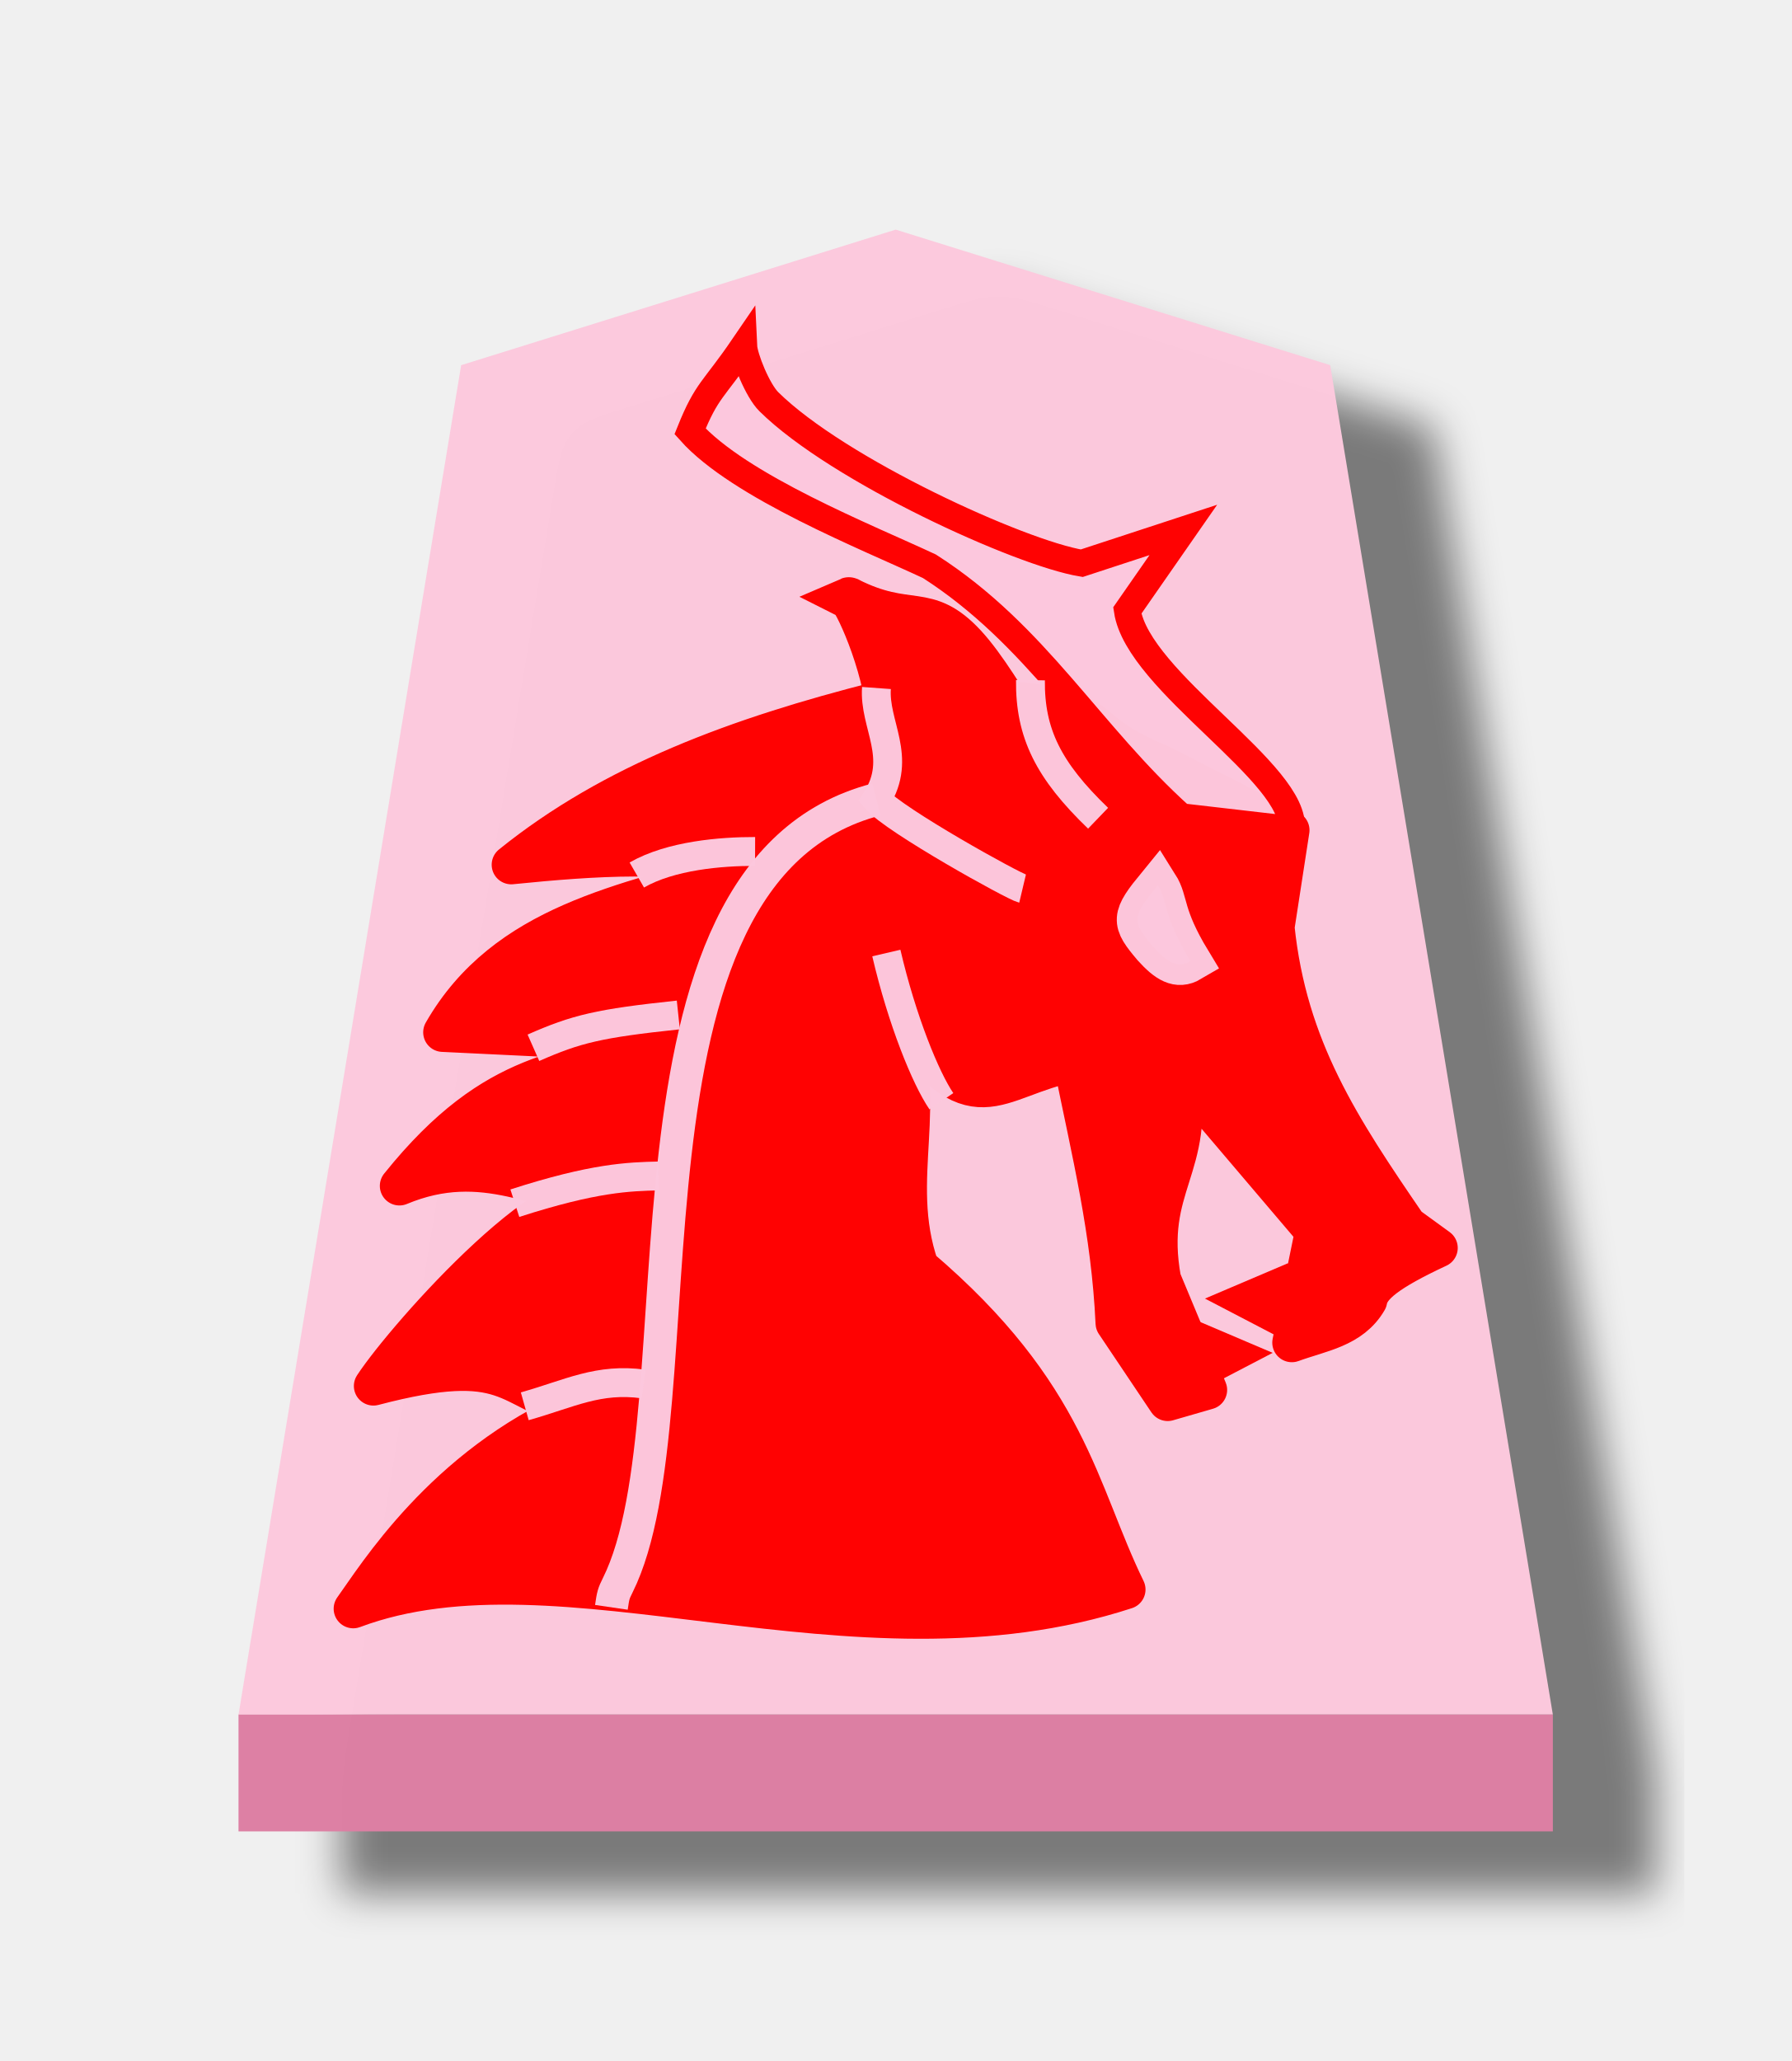
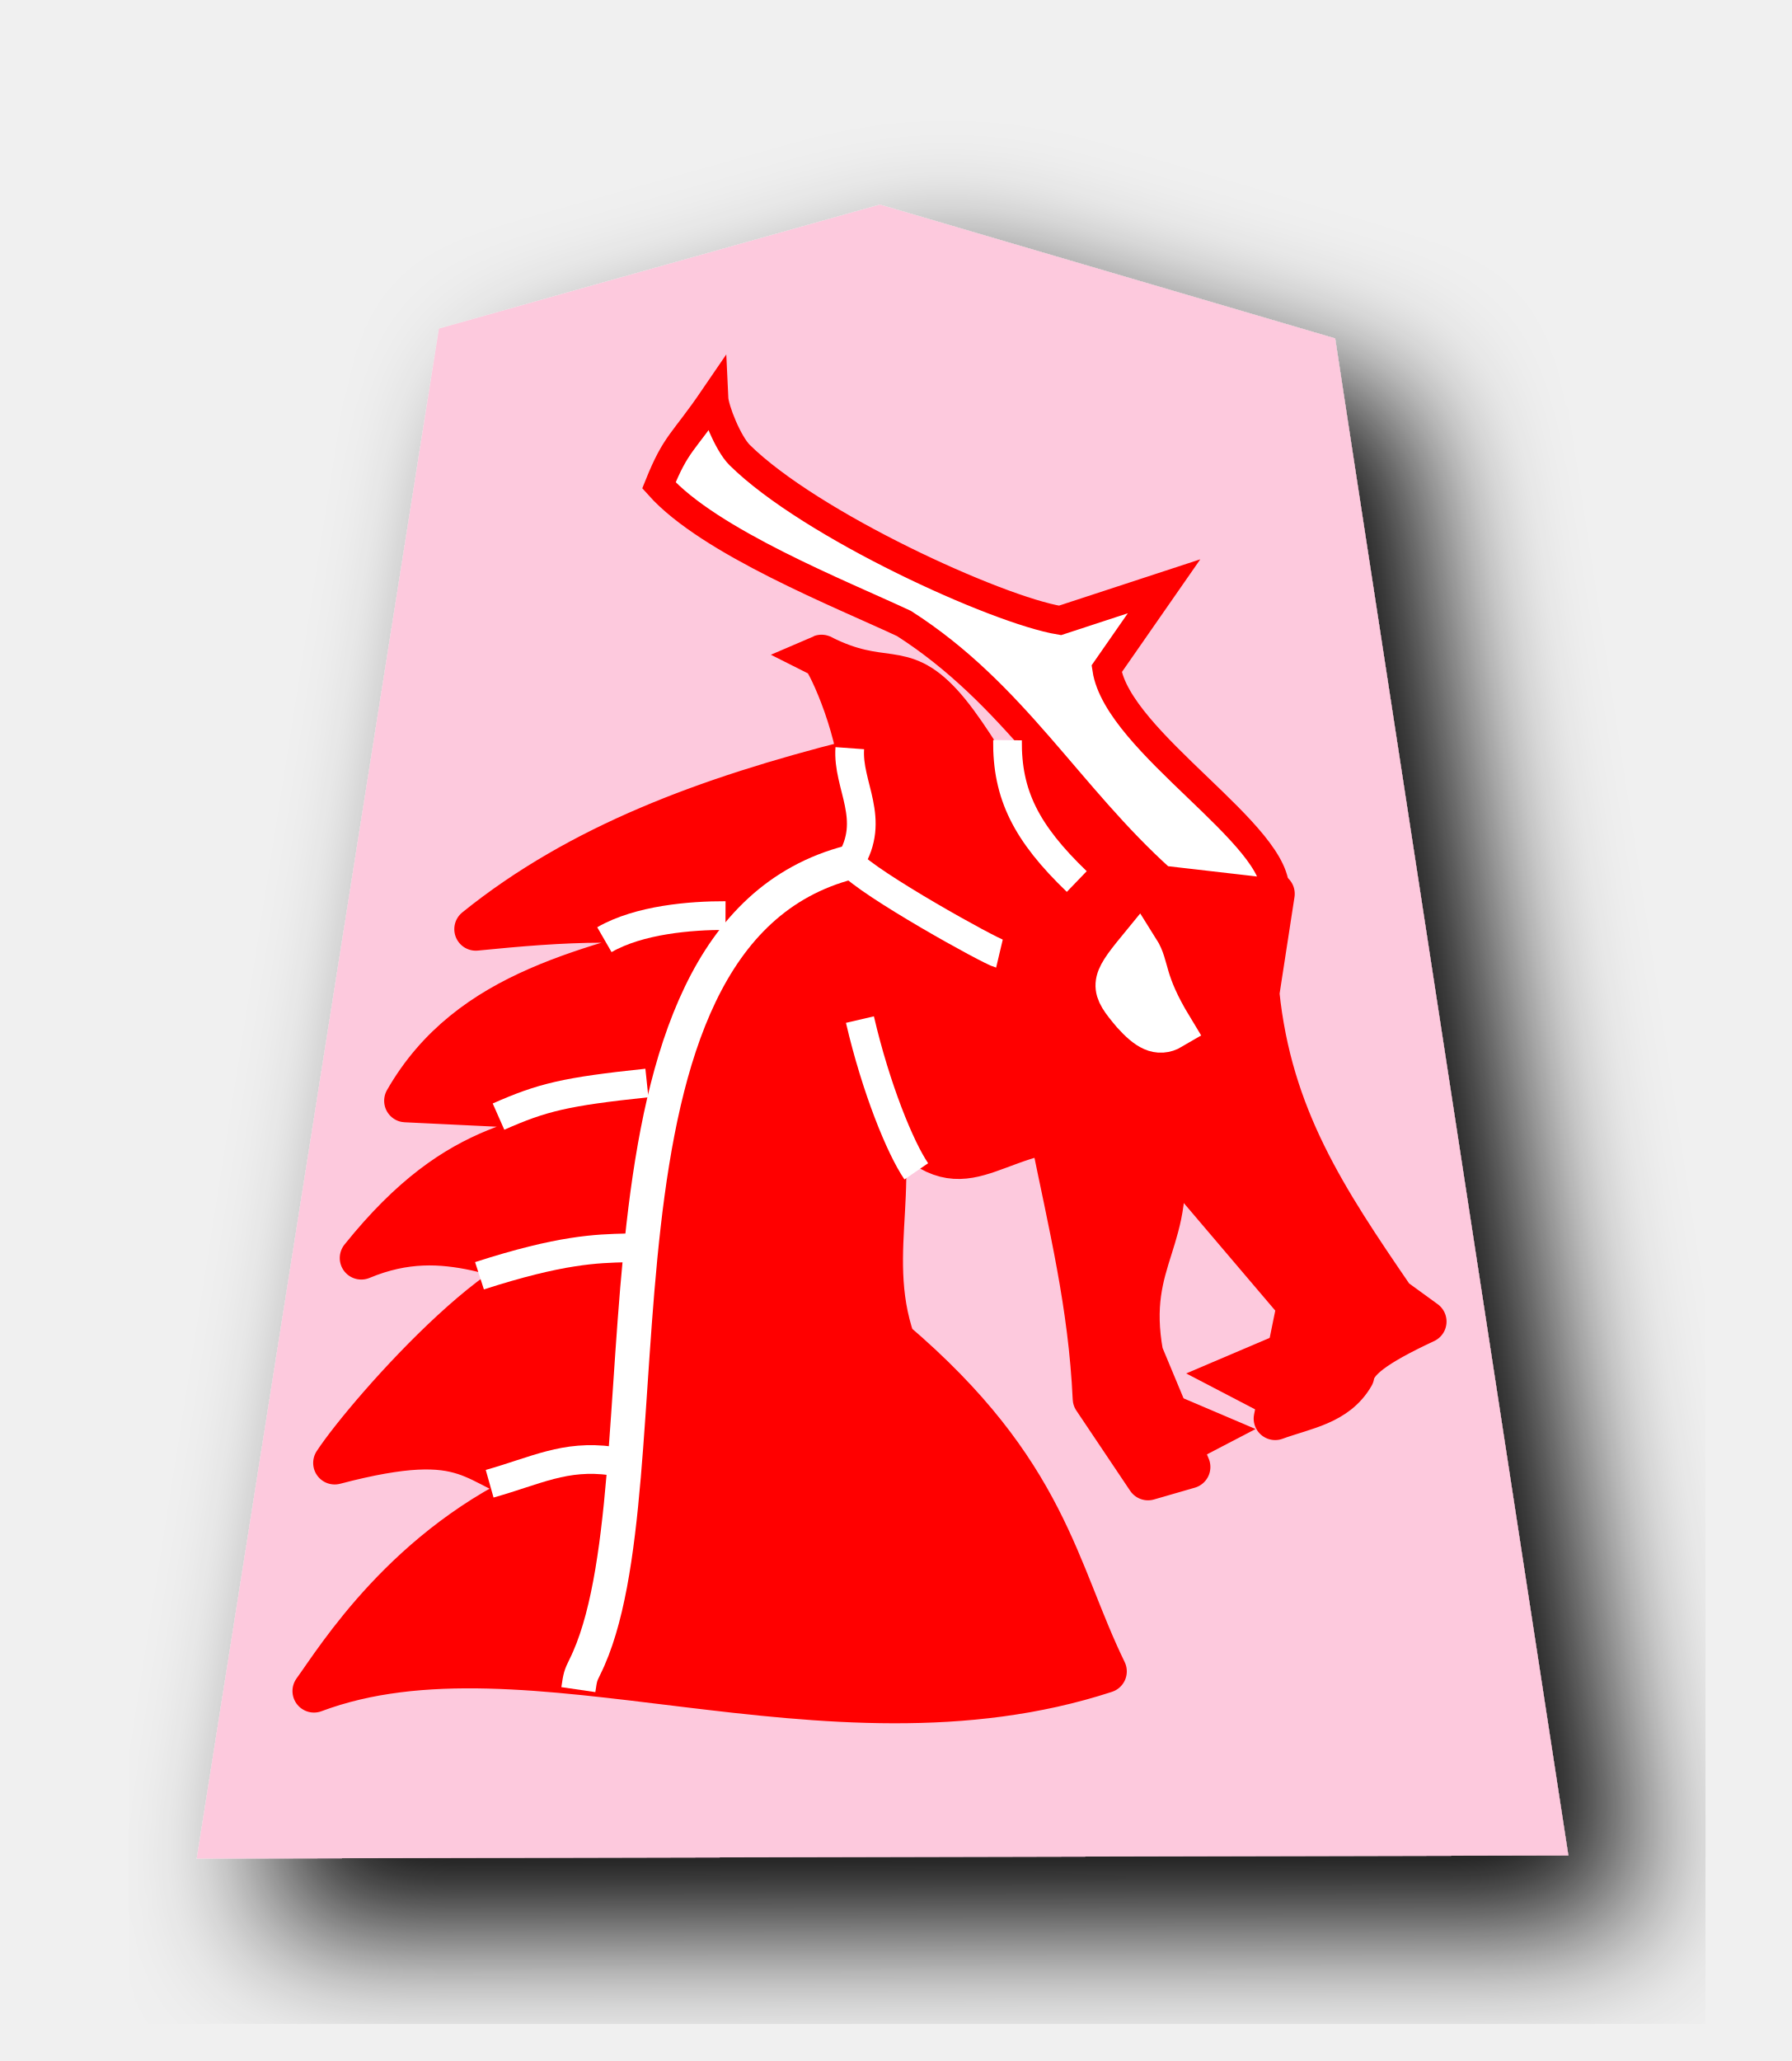
<svg xmlns="http://www.w3.org/2000/svg" width="52.157" height="60" version="1.1" id="svg1717">
  <defs id="defs1721">
    <filter style="color-interpolation-filters:sRGB" id="filter1552">
      <feFlood flood-opacity="0.498" flood-color="rgb(0,0,0)" result="flood" id="feFlood1542" />
      <feComposite in="flood" in2="SourceGraphic" operator="in" result="composite1" id="feComposite1544" />
      <feGaussianBlur in="composite1" stdDeviation="2.5" result="blur" id="feGaussianBlur1546" />
      <feOffset dx="4.57967e-15" dy="4.41314e-15" result="offset" id="feOffset1548" />
      <feComposite in="SourceGraphic" in2="offset" operator="over" result="composite2" id="feComposite1550" />
    </filter>
    <filter style="color-interpolation-filters:sRGB" id="filter1540">
      <feFlood flood-opacity="0.498" flood-color="rgb(0,0,0)" result="flood" id="feFlood1530" />
      <feComposite in="flood" in2="SourceGraphic" operator="in" result="composite1" id="feComposite1532" />
      <feGaussianBlur in="composite1" stdDeviation="2.5" result="blur" id="feGaussianBlur1534" />
      <feOffset dx="4.57967e-15" dy="4.41314e-15" result="offset" id="feOffset1536" />
      <feComposite in="SourceGraphic" in2="offset" operator="over" result="composite2" id="feComposite1538" />
    </filter>
    <filter id="drop-shadow-9">
      <feGaussianBlur in="SourceAlpha" result="blur" stdDeviation="2" id="feGaussianBlur5056" />
      <feOffset result="offsetBlur" dx="2" dy="2" id="feOffset5058" />
      <feBlend in="SourceGraphic" in2="offsetBlur" mode="normal" id="feBlend5060" />
    </filter>
    <filter id="drop-shadow-2">
      <feGaussianBlur in="SourceAlpha" result="blur" stdDeviation="2" id="feGaussianBlur6807" />
      <feOffset result="offsetBlur" dx="2" dy="2" id="feOffset6809" />
      <feBlend in="SourceGraphic" in2="offsetBlur" mode="normal" id="feBlend6811" />
    </filter>
    <filter id="drop-shadow-2-8">
      <feGaussianBlur in="SourceAlpha" result="blur" stdDeviation="2" id="feGaussianBlur6807-2" />
      <feOffset result="offsetBlur" dx="2" dy="2" id="feOffset6809-8" />
      <feBlend in="SourceGraphic" in2="offsetBlur" mode="normal" id="feBlend6811-0" />
    </filter>
    <filter id="drop-shadow-6">
      <feGaussianBlur in="SourceAlpha" result="blur" stdDeviation="2" id="feGaussianBlur5056-9" />
      <feOffset result="offsetBlur" dx="2" dy="2" id="feOffset5058-0" />
      <feBlend in="SourceGraphic" in2="offsetBlur" mode="normal" id="feBlend5060-9" />
    </filter>
    <filter id="drop-shadow-27">
      <feGaussianBlur in="SourceAlpha" result="blur" stdDeviation="2" id="feGaussianBlur5056-5" />
      <feOffset result="offsetBlur" dx="2" dy="2" id="feOffset5058-6" />
      <feBlend in="SourceGraphic" in2="offsetBlur" mode="normal" id="feBlend5060-96" />
    </filter>
    <filter id="drop-shadow-2-88">
      <feGaussianBlur in="SourceAlpha" result="blur" stdDeviation="2" id="feGaussianBlur6807-1" />
      <feOffset result="offsetBlur" dx="2" dy="2" id="feOffset6809-5" />
      <feBlend in="SourceGraphic" in2="offsetBlur" mode="normal" id="feBlend6811-7" />
    </filter>
    <filter id="drop-shadow-2-6">
      <feGaussianBlur in="SourceAlpha" result="blur" stdDeviation="2" id="feGaussianBlur6807-4" />
      <feOffset result="offsetBlur" dx="2" dy="2" id="feOffset6809-6" />
      <feBlend in="SourceGraphic" in2="offsetBlur" mode="normal" id="feBlend6811-8" />
    </filter>
    <filter id="drop-shadow-62">
      <feGaussianBlur in="SourceAlpha" result="blur" stdDeviation="2" id="feGaussianBlur5056-7" />
      <feOffset result="offsetBlur" dx="2" dy="2" id="feOffset5058-9" />
      <feBlend in="SourceGraphic" in2="offsetBlur" mode="normal" id="feBlend5060-1" />
    </filter>
    <filter id="drop-shadow-1">
      <feGaussianBlur in="SourceAlpha" result="blur" stdDeviation="2" id="feGaussianBlur5056-0" />
      <feOffset result="offsetBlur" dx="2" dy="2" id="feOffset5058-7" />
      <feBlend in="SourceGraphic" in2="offsetBlur" mode="normal" id="feBlend5060-4" />
    </filter>
-     <filter id="drop-shadow-2-67">
-       <feGaussianBlur in="SourceAlpha" result="blur" stdDeviation="2" id="feGaussianBlur6807-7" />
-       <feOffset result="offsetBlur" dx="2" dy="2" id="feOffset6809-4" />
-       <feBlend in="SourceGraphic" in2="offsetBlur" mode="normal" id="feBlend6811-74" />
-     </filter>
-     <filter id="drop-shadow-2-86">
-       <feGaussianBlur in="SourceAlpha" result="blur" stdDeviation="2" id="feGaussianBlur6807-6" />
-       <feOffset result="offsetBlur" dx="2" dy="2" id="feOffset6809-9" />
-       <feBlend in="SourceGraphic" in2="offsetBlur" mode="normal" id="feBlend6811-1" />
-     </filter>
-     <filter id="drop-shadow-22">
-       <feGaussianBlur in="SourceAlpha" result="blur" stdDeviation="2" id="feGaussianBlur5056-0-5" />
-       <feOffset result="offsetBlur" dx="2" dy="2" id="feOffset5058-0-0" />
-       <feBlend in="SourceGraphic" in2="offsetBlur" mode="normal" id="feBlend5060-0" />
-     </filter>
-     <filter id="drop-shadow-2-8-6">
-       <feGaussianBlur in="SourceAlpha" result="blur" stdDeviation="2" id="feGaussianBlur6807-40" />
-       <feOffset result="offsetBlur" dx="2" dy="2" id="feOffset6809-4-3" />
-       <feBlend in="SourceGraphic" in2="offsetBlur" mode="normal" id="feBlend6811-3" />
-     </filter>
-     <filter id="drop-shadow-5">
-       <feGaussianBlur in="SourceAlpha" result="blur" stdDeviation="2" id="feGaussianBlur5056-6" />
-       <feOffset result="offsetBlur" dx="2" dy="2" id="feOffset5058-2" />
-       <feBlend in="SourceGraphic" in2="offsetBlur" mode="normal" id="feBlend5060-8" />
-     </filter>
-     <filter id="drop-shadow-5-9">
-       <feGaussianBlur in="SourceAlpha" result="blur" stdDeviation="2" id="feGaussianBlur5056-6-0" />
-       <feOffset result="offsetBlur" dx="2" dy="2" id="feOffset5058-2-0" />
-       <feBlend in="SourceGraphic" in2="offsetBlur" mode="normal" id="feBlend5060-8-3" />
-     </filter>
-     <filter id="drop-shadow-2-84">
-       <feGaussianBlur in="SourceAlpha" result="blur" stdDeviation="2" id="feGaussianBlur6807-9" />
-       <feOffset result="offsetBlur" dx="2" dy="2" id="feOffset6809-5-9" />
-       <feBlend in="SourceGraphic" in2="offsetBlur" mode="normal" id="feBlend6811-1-9" />
-     </filter>
-     <filter id="drop-shadow-2-84-4">
-       <feGaussianBlur in="SourceAlpha" result="blur" stdDeviation="2" id="feGaussianBlur6807-9-5" />
-       <feOffset result="offsetBlur" dx="2" dy="2" id="feOffset6809-5-7" />
-       <feBlend in="SourceGraphic" in2="offsetBlur" mode="normal" id="feBlend6811-1-1" />
-     </filter>
-     <filter id="drop-shadow-5-1">
-       <feGaussianBlur in="SourceAlpha" result="blur" stdDeviation="2" id="feGaussianBlur5056-6-9" />
-       <feOffset result="offsetBlur" dx="2" dy="2" id="feOffset5058-2-6" />
-       <feBlend in="SourceGraphic" in2="offsetBlur" mode="normal" id="feBlend5060-8-9" />
-     </filter>
-     <filter id="drop-shadow-5-1-3">
-       <feGaussianBlur in="SourceAlpha" result="blur" stdDeviation="2" id="feGaussianBlur5056-6-9-6" />
-       <feOffset result="offsetBlur" dx="2" dy="2" id="feOffset5058-2-6-1" />
-       <feBlend in="SourceGraphic" in2="offsetBlur" mode="normal" id="feBlend5060-8-9-7" />
-     </filter>
-     <filter id="drop-shadow-2-84-1">
-       <feGaussianBlur in="SourceAlpha" result="blur" stdDeviation="2" id="feGaussianBlur6807-9-0" />
-       <feOffset result="offsetBlur" dx="2" dy="2" id="feOffset6809-5-3" />
-       <feBlend in="SourceGraphic" in2="offsetBlur" mode="normal" id="feBlend6811-1-0" />
-     </filter>
-     <filter id="drop-shadow-2-84-1-0">
-       <feGaussianBlur in="SourceAlpha" result="blur" stdDeviation="2" id="feGaussianBlur6807-9-0-0" />
-       <feOffset result="offsetBlur" dx="2" dy="2" id="feOffset6809-5-3-6" />
-       <feBlend in="SourceGraphic" in2="offsetBlur" mode="normal" id="feBlend6811-1-0-3" />
-     </filter>
-     <filter id="drop-shadow-5-1-2">
-       <feGaussianBlur in="SourceAlpha" result="blur" stdDeviation="2" id="feGaussianBlur5056-6-9-8" />
-       <feOffset result="offsetBlur" dx="2" dy="2" id="feOffset5058-2-6-5" />
-       <feBlend in="SourceGraphic" in2="offsetBlur" mode="normal" id="feBlend5060-8-9-1" />
-     </filter>
-     <filter id="drop-shadow-5-1-2-8">
-       <feGaussianBlur in="SourceAlpha" result="blur" stdDeviation="2" id="feGaussianBlur5056-6-9-8-3" />
-       <feOffset result="offsetBlur" dx="2" dy="2" id="feOffset5058-2-6-5-7" />
-       <feBlend in="SourceGraphic" in2="offsetBlur" mode="normal" id="feBlend5060-8-9-1-4" />
-     </filter>
-     <filter id="drop-shadow-2-84-1-0-0">
-       <feGaussianBlur in="SourceAlpha" result="blur" stdDeviation="2" id="feGaussianBlur6807-9-0-9" />
-       <feOffset result="offsetBlur" dx="2" dy="2" id="feOffset6809-5-3-1" />
-       <feBlend in="SourceGraphic" in2="offsetBlur" mode="normal" id="feBlend6811-1-0-0" />
-     </filter>
-     <filter id="drop-shadow-2-84-1-0-1">
-       <feGaussianBlur in="SourceAlpha" result="blur" stdDeviation="2" id="feGaussianBlur6807-9-0-9-0" />
-       <feOffset result="offsetBlur" dx="2" dy="2" id="feOffset6809-5-3-1-2" />
-       <feBlend in="SourceGraphic" in2="offsetBlur" mode="normal" id="feBlend6811-1-0-0-7" />
-     </filter>
-     <filter id="drop-shadow-5-1-1">
-       <feGaussianBlur in="SourceAlpha" result="blur" stdDeviation="2" id="feGaussianBlur5056-6-9-88" />
-       <feOffset result="offsetBlur" dx="2" dy="2" id="feOffset5058-2-6-1-6" />
-       <feBlend in="SourceGraphic" in2="offsetBlur" mode="normal" id="feBlend5060-8-9-5" />
-     </filter>
-     <filter id="drop-shadow-2-84-1-4">
-       <feGaussianBlur in="SourceAlpha" result="blur" stdDeviation="2" id="feGaussianBlur6807-9-0-2" />
-       <feOffset result="offsetBlur" dx="2" dy="2" id="feOffset6809-5-3-5" />
-       <feBlend in="SourceGraphic" in2="offsetBlur" mode="normal" id="feBlend6811-1-0-4" />
-     </filter>
-     <filter style="color-interpolation-filters:sRGB" id="filter4363">
-       <feFlood flood-opacity="0.498" flood-color="rgb(0,0,0)" result="flood" id="feFlood4353" />
-       <feComposite in="flood" in2="SourceGraphic" operator="in" result="composite1" id="feComposite4355" />
-       <feGaussianBlur in="composite1" stdDeviation="1" result="blur" id="feGaussianBlur4357" />
-       <feOffset dx="5" dy="3" result="offset" id="feOffset4359" />
-       <feComposite in="SourceGraphic" in2="offset" operator="over" result="composite2" id="feComposite4361" />
-     </filter>
-     <filter style="color-interpolation-filters:sRGB" id="filter4195">
-       <feFlood flood-opacity="0.498" flood-color="rgb(0,0,0)" result="flood" id="feFlood4185" />
-       <feComposite in="flood" in2="SourceGraphic" operator="in" result="composite1" id="feComposite4187" />
-       <feGaussianBlur in="composite1" stdDeviation="1" result="blur" id="feGaussianBlur4189" />
-       <feOffset dx="5" dy="3" result="offset" id="feOffset4191" />
-       <feComposite in="SourceGraphic" in2="offset" operator="over" result="composite2" id="feComposite4193" />
-     </filter>
-     <filter style="color-interpolation-filters:sRGB" id="filter4459">
-       <feFlood flood-opacity="0.498" flood-color="rgb(0,0,0)" result="flood" id="feFlood4449" />
-       <feComposite in="flood" in2="SourceGraphic" operator="in" result="composite1" id="feComposite4451" />
-       <feGaussianBlur in="composite1" stdDeviation="1" result="blur" id="feGaussianBlur4453" />
-       <feOffset dx="5" dy="3" result="offset" id="feOffset4455" />
-       <feComposite in="SourceGraphic" in2="offset" operator="over" result="composite2" id="feComposite4457" />
-     </filter>
-     <filter style="color-interpolation-filters:sRGB" id="filter4447">
-       <feFlood flood-opacity="0.498" flood-color="rgb(0,0,0)" result="flood" id="feFlood4437" />
-       <feComposite in="flood" in2="SourceGraphic" operator="in" result="composite1" id="feComposite4439" />
-       <feGaussianBlur in="composite1" stdDeviation="1" result="blur" id="feGaussianBlur4441" />
-       <feOffset dx="5" dy="3" result="offset" id="feOffset4443" />
-       <feComposite in="SourceGraphic" in2="offset" operator="over" result="composite2" id="feComposite4445" />
-     </filter>
-     <filter style="color-interpolation-filters:sRGB" id="filter4351">
-       <feFlood flood-opacity="0.498" flood-color="rgb(0,0,0)" result="flood" id="feFlood4341" />
-       <feComposite in="flood" in2="SourceGraphic" operator="in" result="composite1" id="feComposite4343" />
-       <feGaussianBlur in="composite1" stdDeviation="1" result="blur" id="feGaussianBlur4345" />
-       <feOffset dx="5" dy="3" result="offset" id="feOffset4347" />
-       <feComposite in="SourceGraphic" in2="offset" operator="over" result="composite2" id="feComposite4349" />
-     </filter>
-     <filter style="color-interpolation-filters:sRGB" id="filter4207">
-       <feFlood flood-opacity="0.498" flood-color="rgb(0,0,0)" result="flood" id="feFlood4197" />
-       <feComposite in="flood" in2="SourceGraphic" operator="in" result="composite1" id="feComposite4199" />
-       <feGaussianBlur in="composite1" stdDeviation="1" result="blur" id="feGaussianBlur4201" />
-       <feOffset dx="5" dy="3" result="offset" id="feOffset4203" />
-       <feComposite in="SourceGraphic" in2="offset" operator="over" result="composite2" id="feComposite4205" />
-     </filter>
-     <filter style="color-interpolation-filters:sRGB" id="filter4471">
-       <feFlood flood-opacity="0.498" flood-color="rgb(0,0,0)" result="flood" id="feFlood4461" />
-       <feComposite in="flood" in2="SourceGraphic" operator="in" result="composite1" id="feComposite4463" />
-       <feGaussianBlur in="composite1" stdDeviation="1" result="blur" id="feGaussianBlur4465" />
-       <feOffset dx="5" dy="3" result="offset" id="feOffset4467" />
-       <feComposite in="SourceGraphic" in2="offset" operator="over" result="composite2" id="feComposite4469" />
-     </filter>
-     <filter style="color-interpolation-filters:sRGB" id="filter4435">
-       <feFlood flood-opacity="0.498" flood-color="rgb(0,0,0)" result="flood" id="feFlood4425" />
-       <feComposite in="flood" in2="SourceGraphic" operator="in" result="composite1" id="feComposite4427" />
-       <feGaussianBlur in="composite1" stdDeviation="1" result="blur" id="feGaussianBlur4429" />
-       <feOffset dx="5" dy="3" result="offset" id="feOffset4431" />
-       <feComposite in="SourceGraphic" in2="offset" operator="over" result="composite2" id="feComposite4433" />
-     </filter>
-     <filter style="color-interpolation-filters:sRGB" id="filter4339">
-       <feFlood flood-opacity="0.498" flood-color="rgb(0,0,0)" result="flood" id="feFlood4329" />
-       <feComposite in="flood" in2="SourceGraphic" operator="in" result="composite1" id="feComposite4331" />
-       <feGaussianBlur in="composite1" stdDeviation="1" result="blur" id="feGaussianBlur4333" />
-       <feOffset dx="5" dy="3" result="offset" id="feOffset4335" />
-       <feComposite in="SourceGraphic" in2="offset" operator="over" result="composite2" id="feComposite4337" />
-     </filter>
-     <filter style="color-interpolation-filters:sRGB" id="filter4219">
-       <feFlood flood-opacity="0.498" flood-color="rgb(0,0,0)" result="flood" id="feFlood4209" />
-       <feComposite in="flood" in2="SourceGraphic" operator="in" result="composite1" id="feComposite4211" />
-       <feGaussianBlur in="composite1" stdDeviation="1" result="blur" id="feGaussianBlur4213" />
-       <feOffset dx="5" dy="3" result="offset" id="feOffset4215" />
-       <feComposite in="SourceGraphic" in2="offset" operator="over" result="composite2" id="feComposite4217" />
+     <filter id="drop-shadow-27-5">
+       <feGaussianBlur in="SourceAlpha" result="blur" stdDeviation="2" id="feGaussianBlur5056-5-1" />
+       <feOffset result="offsetBlur" dx="2" dy="2" id="feOffset5058-6-9" />
+       <feBlend in="SourceGraphic" in2="offsetBlur" mode="normal" id="feBlend5060-96-7" />
    </filter>
  </defs>
  <filter id="drop-shadow">
    <feGaussianBlur in="SourceAlpha" result="blur" stdDeviation="2" id="feGaussianBlur1692" />
    <feOffset result="offsetBlur" dx="2" dy="2" id="feOffset1694" />
    <feBlend in="SourceGraphic" in2="offsetBlur" mode="normal" id="feBlend1696" />
  </filter>
-   <g transform="translate(-93.6097,-49.28016)" style="opacity:0.99" id="g5018">
-     <g style="filter:url(#filter4219)" transform="matrix(0.6,0,0,0.6,-0.2456695,-2.835138)" id="g4054">
-       <g id="g15654" transform="matrix(1.05,0,0,1.05,-10.50478,-8.770026)" style="opacity:1">
-         <g id="g15661">
-           <g transform="matrix(1.573035,0,0,1.463028,219.5209,92.57744)" id="g55026-924" style="fill:#75581b;fill-opacity:1" />
-           <g style="fill:#ffd5e5;fill-opacity:1" id="g5765-2" transform="matrix(1.573035,0,0,1.463028,218.5311,90.86785)">
-             <path style="fill:#fcc8dc;fill-opacity:0.992;stroke-width:1" id="path5763-72" d="M -11.541,7.394 -24.308,11.676 -30.849,54.296 7.766,54.296 1.225,11.675 Z" />
-           </g>
-         </g>
+   <g style="display:inline;fill:#fdc9dd;fill-opacity:1;filter:url(#drop-shadow-1)" id="g5867" transform="translate(36.57914,-0.278679)">
+     <path style="fill:#fdc9dd;fill-opacity:1" id="path5865" d="m -10.96,6.237 -12.838,3.608 -7.051,44.54 39.934,-0.09 -6.79,-44.163 z" />
+   </g>
+   <g transform="matrix(-0.8354604,0,0,0.8354604,680.1168,-128.1139)" id="g6025" style="display:inline">
+     <g transform="translate(4.121665,59)" id="g6015" style="display:inline;stroke:#ff0000">
+       <g style="display:inline;stroke:#ff0000;stroke-width:2.599;stroke-miterlimit:4;stroke-dasharray:none" transform="matrix(0.5770575,0,0,0.5770575,833.7214,78.92531)" id="g5997">
+         <path style="fill:#ff0000;stroke:#ff0000;stroke-width:2.599;stroke-linecap:butt;stroke-linejoin:round;stroke-miterlimit:4;stroke-dasharray:none;stroke-opacity:1" d="m -99.87,72.614 c -7.78,0.586 -4.396,1.589 -10.239,4.008 l -7.995,4.072 0.925,6.001 c -0.772,7.489 -4.086,12.458 -8.187,18.445 l -1.906,1.385 c 3.131,1.462 4.202,2.343 4.36,3.242 1.005,1.731 2.906,1.962 4.689,2.614 l -1.404,-6.879 8.357,-9.827 c -1.069,5.91 2.171,6.923 1.106,12.803 l -2.846,6.828 2.467,0.713 3.25,-4.845 c 0.265,-5.698 1.452,-10.41 2.608,-16.125 4.941,0.959 6.067,4.203 11.11,-2.966 -2.428,5.368 0.319,10.072 -1.61,15.629 -9.267,7.895 -9.809,13.852 -12.777,19.936 16.922,5.52 34.885,-3.645 47.789,1.187 -1.395,-1.919 -5.585,-8.811 -13.798,-12.367 4.418,-1.137 3.963,-3.662 12.548,-1.406 -1.982,-3.024 -11.977,-14.33 -14.779,-11.532 4.38,-0.312 7.877,-3.05 13.173,-0.842 -6.098,-7.596 -10.395,-6.791 -15.394,-8.884 l 6.317,-0.304 6.396,-0.308 c -3.868,-6.756 -11.321,-7.973 -18.227,-10.033 3.534,-1.207 8.844,-0.849 13.991,-0.33 -6.281,-5.071 -14.012,-7.917 -22.742,-10.13" id="path5993" />
+         <path style="fill:#ffffff;stroke:#ffffff;stroke-width:2.599;stroke-linecap:butt;stroke-linejoin:miter;stroke-miterlimit:4;stroke-dasharray:none;stroke-opacity:1" d="m -109.935,84.098 c -0.65,1.03 -0.28,1.823 -2.024,4.698 0.796,0.469 1.453,0.056 2.315,-0.896 1.332,-1.579 1.355,-1.792 -0.291,-3.802 z" id="path5995" />
      </g>
-       <path id="path1890-5-9" d="m 168,170.049 v 5.669 l 63.78,-3e-5 v -5.669 z" style="opacity:1;fill:#dc7ea2;fill-opacity:0.992;stroke:none;stroke-width:0.3;stroke-linecap:butt;stroke-linejoin:miter;stroke-miterlimit:4;stroke-dasharray:none;stroke-opacity:1" />
+       <path id="path5999" d="m 765.516,125.462 c -0.232,-1.976 5.474,-5.258 5.857,-7.812 l -2,-2.875 3.625,1.188 c 2.198,-0.363 8.69,-3.318 11.166,-5.762 0.404,-0.399 0.877,-1.577 0.896,-1.988 1.092,1.6 1.312,1.543 1.917,3.045 -1.766,1.976 -6.346,3.785 -8.542,4.814 -3.834,2.455 -5.71,5.991 -8.986,8.935 z" style="display:inline;fill:#ffffff;stroke:#ff0000;stroke-width:1;stroke-linecap:butt;stroke-linejoin:miter;stroke-miterlimit:4;stroke-dasharray:none;stroke-opacity:1" />
+       <path id="path6001" d="m 772.686,124.962 c 1.479,-1.042 3.052,-4.564 4.465,-6.09 1.406,-1.517 2.006,-0.57 4.16,-1.66 -0.129,-0.056 -1.26,2.287 -1.405,4.325 -0.083,1.163 0.788,2.395 0.757,2.6 -0.357,2.4 -4.694,2.588 -5.54,3.45" style="display:inline;fill:#ff0000;stroke:#ff0000;stroke-width:1.5;stroke-linecap:butt;stroke-linejoin:miter;stroke-miterlimit:4;stroke-dasharray:none;stroke-opacity:1" />
+       <path id="path6003" d="m 765.483,143.265 1.949,-1.016 -1.989,-0.847" style="fill:#ff0000;stroke:#ff0000;stroke-width:1px;stroke-linecap:butt;stroke-linejoin:miter;stroke-opacity:1" />
+       <path id="path6005" d="m 780.325,124.393 c 9.962,2.579 6.124,21.803 9.235,28.043 0.149,0.3 0.161,0.347 0.225,0.785" style="fill:none;stroke:#ffffff;stroke-width:1.197;stroke-linecap:butt;stroke-linejoin:miter;stroke-miterlimit:4;stroke-dasharray:none;stroke-opacity:1" />
+       <path style="fill:none;stroke:#ffffff;stroke-width:1px;stroke-linecap:butt;stroke-linejoin:miter;stroke-opacity:1" d="m 778.008,135.161 c 0.56,-0.82 1.404,-2.885 1.964,-5.288" id="path6007" />
+       <path style="fill:none;stroke:#ffffff;stroke-width:1;stroke-linecap:butt;stroke-linejoin:miter;stroke-miterlimit:4;stroke-dasharray:none;stroke-opacity:1" d="m 772.415,125.063 c 1.765,-1.698 2.435,-3.03 2.414,-4.926" id="path6009" />
+       <path style="fill:none;stroke:#ffffff;stroke-width:1;stroke-linecap:butt;stroke-linejoin:miter;stroke-miterlimit:4;stroke-dasharray:none;stroke-opacity:1" d="m 775.11,127.575 c 0.32,-0.076 4.564,-2.431 5.215,-3.182 -0.947,-1.51 0.095,-2.669 -10e-6,-3.977" id="path6011" />
+       <path style="fill:#ff0000;stroke:#ff0000;stroke-width:1px;stroke-linecap:butt;stroke-linejoin:miter;stroke-opacity:1" d="m 769.302,145.202 -1.949,-1.016 1.989,-0.847" id="path6013" />
    </g>
-     <g style="display:inline;opacity:1" id="g6025" transform="matrix(-0.8158271,0,0,0.8158271,759.1014,-77.06288)">
-       <g style="display:inline;stroke:#ff0000" id="g6015-7" transform="translate(4.121665,59)">
-         <g id="g5997-7" transform="matrix(0.5770575,0,0,0.5770575,833.7214,78.92531)" style="display:inline;stroke:#ff0000;stroke-width:2.599;stroke-miterlimit:4;stroke-dasharray:none">
-           <path id="path5993-8" d="m -99.87,72.614 c -7.78,0.586 -4.396,1.589 -10.239,4.008 l -7.995,4.072 0.925,6.001 c -0.772,7.489 -4.086,12.458 -8.187,18.445 l -1.906,1.385 c 3.131,1.462 4.202,2.343 4.36,3.242 1.005,1.731 2.906,1.962 4.689,2.614 l -1.404,-6.879 8.357,-9.827 c -1.069,5.91 2.171,6.923 1.106,12.803 l -2.846,6.828 2.467,0.713 3.25,-4.845 c 0.265,-5.698 1.452,-10.41 2.608,-16.125 4.941,0.959 6.067,4.203 11.11,-2.966 -2.428,5.368 0.319,10.072 -1.61,15.629 -9.267,7.895 -9.809,13.852 -12.777,19.936 16.922,5.52 34.885,-3.645 47.789,1.187 -1.395,-1.919 -5.585,-8.811 -13.798,-12.367 4.418,-1.137 3.963,-3.662 12.548,-1.406 -1.982,-3.024 -11.977,-14.33 -14.779,-11.532 4.38,-0.312 7.877,-3.05 13.173,-0.842 -6.098,-7.596 -10.395,-6.791 -15.394,-8.884 l 6.317,-0.304 6.396,-0.308 c -3.868,-6.756 -11.321,-7.973 -18.227,-10.033 3.534,-1.207 8.844,-0.849 13.991,-0.33 -6.281,-5.071 -14.012,-7.917 -22.742,-10.13" style="fill:#ff0000;stroke:#ff0000;stroke-width:2.422;stroke-linecap:butt;stroke-linejoin:round;stroke-miterlimit:4;stroke-dasharray:none;stroke-opacity:1" />
-           <path id="path5995-1" d="m -109.935,84.098 c -0.65,1.03 -0.28,1.823 -2.024,4.698 0.796,0.469 1.453,0.056 2.315,-0.896 1.332,-1.579 1.355,-1.792 -0.291,-3.802 z" style="fill:#fcc7dc;fill-opacity:0.988;stroke:#fcc7dc;stroke-width:2.549;stroke-linecap:butt;stroke-linejoin:miter;stroke-miterlimit:4;stroke-dasharray:none;stroke-opacity:0.988" />
-         </g>
-         <path style="display:inline;fill:#fcc7dc;fill-opacity:0.988;stroke:#ff0000;stroke-width:0.956;stroke-linecap:butt;stroke-linejoin:miter;stroke-miterlimit:4;stroke-dasharray:none;stroke-opacity:1" d="m 765.516,125.462 c -0.232,-1.976 5.474,-5.258 5.857,-7.812 l -2,-2.875 3.625,1.188 c 2.198,-0.363 8.69,-3.318 11.166,-5.762 0.404,-0.399 0.877,-1.577 0.896,-1.988 1.092,1.6 1.312,1.543 1.917,3.045 -1.766,1.976 -6.346,3.785 -8.542,4.814 -3.834,2.455 -5.71,5.991 -8.986,8.935 z" id="path5999-4" />
-         <path style="display:inline;fill:#ff0000;stroke:#ff0000;stroke-width:1.5;stroke-linecap:butt;stroke-linejoin:miter;stroke-miterlimit:4;stroke-dasharray:none;stroke-opacity:1" d="m 772.686,124.962 c 1.479,-1.042 3.052,-4.564 4.465,-6.09 1.406,-1.517 2.006,-0.57 4.16,-1.66 -0.129,-0.056 -1.26,2.287 -1.405,4.325 -0.083,1.163 0.788,2.395 0.757,2.6 -0.357,2.4 -4.694,2.588 -5.54,3.45" id="path6001-9" />
-         <path style="fill:#ff0000;stroke:#ff0000;stroke-width:1px;stroke-linecap:butt;stroke-linejoin:miter;stroke-opacity:1" d="m 765.483,143.265 1.949,-1.016 -1.989,-0.847" id="path6003-5" />
-         <path style="fill:none;stroke:#fcc7dc;stroke-width:1.177;stroke-linecap:butt;stroke-linejoin:miter;stroke-miterlimit:4;stroke-dasharray:none;stroke-opacity:0.988" d="m 780.325,124.393 c 9.962,2.579 6.124,21.803 9.235,28.043 0.149,0.3 0.161,0.347 0.225,0.785" id="path6005-2" />
-         <path id="path6007-4" d="m 778.008,135.161 c 0.56,-0.82 1.404,-2.885 1.964,-5.288" style="fill:none;stroke:#fcc7dc;stroke-width:1.03;stroke-linecap:butt;stroke-linejoin:miter;stroke-miterlimit:4;stroke-dasharray:none;stroke-opacity:0.988" />
-         <path id="path6009-8" d="m 772.415,125.063 c 1.765,-1.698 2.435,-3.03 2.414,-4.926" style="fill:none;stroke:#fcc7dc;stroke-width:1.03;stroke-linecap:butt;stroke-linejoin:miter;stroke-miterlimit:4;stroke-dasharray:none;stroke-opacity:0.988" />
-         <path id="path6011-8" d="m 775.11,127.575 c 0.32,-0.076 4.564,-2.431 5.215,-3.182 -0.947,-1.51 0.095,-2.669 -10e-6,-3.977" style="fill:none;stroke:#fcc7dc;stroke-width:1.03;stroke-linecap:butt;stroke-linejoin:miter;stroke-miterlimit:4;stroke-dasharray:none;stroke-opacity:0.988" />
-         <path id="path6013-6" d="m 769.302,145.202 -1.949,-1.016 1.989,-0.847" style="fill:#ff0000;stroke:#ff0000;stroke-width:1px;stroke-linecap:butt;stroke-linejoin:miter;stroke-opacity:1" />
-       </g>
-       <path id="path6017-2" d="m 788.778,185.249 c 1.208,-0.004 3.013,0.144 4.221,0.84" style="fill:none;stroke:#fcc7dc;stroke-width:1.03;stroke-linecap:butt;stroke-linejoin:miter;stroke-miterlimit:4;stroke-dasharray:none;stroke-opacity:0.988" />
-       <path style="fill:none;stroke:#fcc7dc;stroke-width:1.03;stroke-linecap:butt;stroke-linejoin:miter;stroke-miterlimit:4;stroke-dasharray:none;stroke-opacity:0.988" d="m 791.518,191.083 c 2.838,0.3 3.642,0.496 5.171,1.171" id="path6019-3" />
-       <path id="path6021-9" d="m 792.225,196.828 c 1.055,0.026 2.296,0.058 5.127,0.972" style="fill:none;stroke:#fcc7dc;stroke-width:1.03;stroke-linecap:butt;stroke-linejoin:miter;stroke-miterlimit:4;stroke-dasharray:none;stroke-opacity:0.988" />
-       <path style="fill:none;stroke:#fcc7dc;stroke-width:1.03;stroke-linecap:butt;stroke-linejoin:miter;stroke-miterlimit:4;stroke-dasharray:none;stroke-opacity:0.988" d="m 792.755,204.252 c 1.62,-0.221 2.622,0.337 4.243,0.795" id="path6023-3" />
-     </g>
+     <path style="fill:none;stroke:#ffffff;stroke-width:1px;stroke-linecap:butt;stroke-linejoin:miter;stroke-opacity:1" d="m 788.778,185.249 c 1.208,-0.004 3.013,0.144 4.221,0.84" id="path6017" />
+     <path id="path6019" d="m 791.518,191.083 c 2.838,0.3 3.642,0.496 5.171,1.171" style="fill:none;stroke:#ffffff;stroke-width:1px;stroke-linecap:butt;stroke-linejoin:miter;stroke-opacity:1" />
+     <path style="fill:none;stroke:#ffffff;stroke-width:1px;stroke-linecap:butt;stroke-linejoin:miter;stroke-opacity:1" d="m 792.225,196.828 c 1.055,0.026 2.296,0.058 5.127,0.972" id="path6021" />
+     <path id="path6023" d="m 792.755,204.252 c 1.62,-0.221 2.622,0.337 4.243,0.795" style="fill:none;stroke:#ffffff;stroke-width:1px;stroke-linecap:butt;stroke-linejoin:miter;stroke-opacity:1" />
  </g>
</svg>
